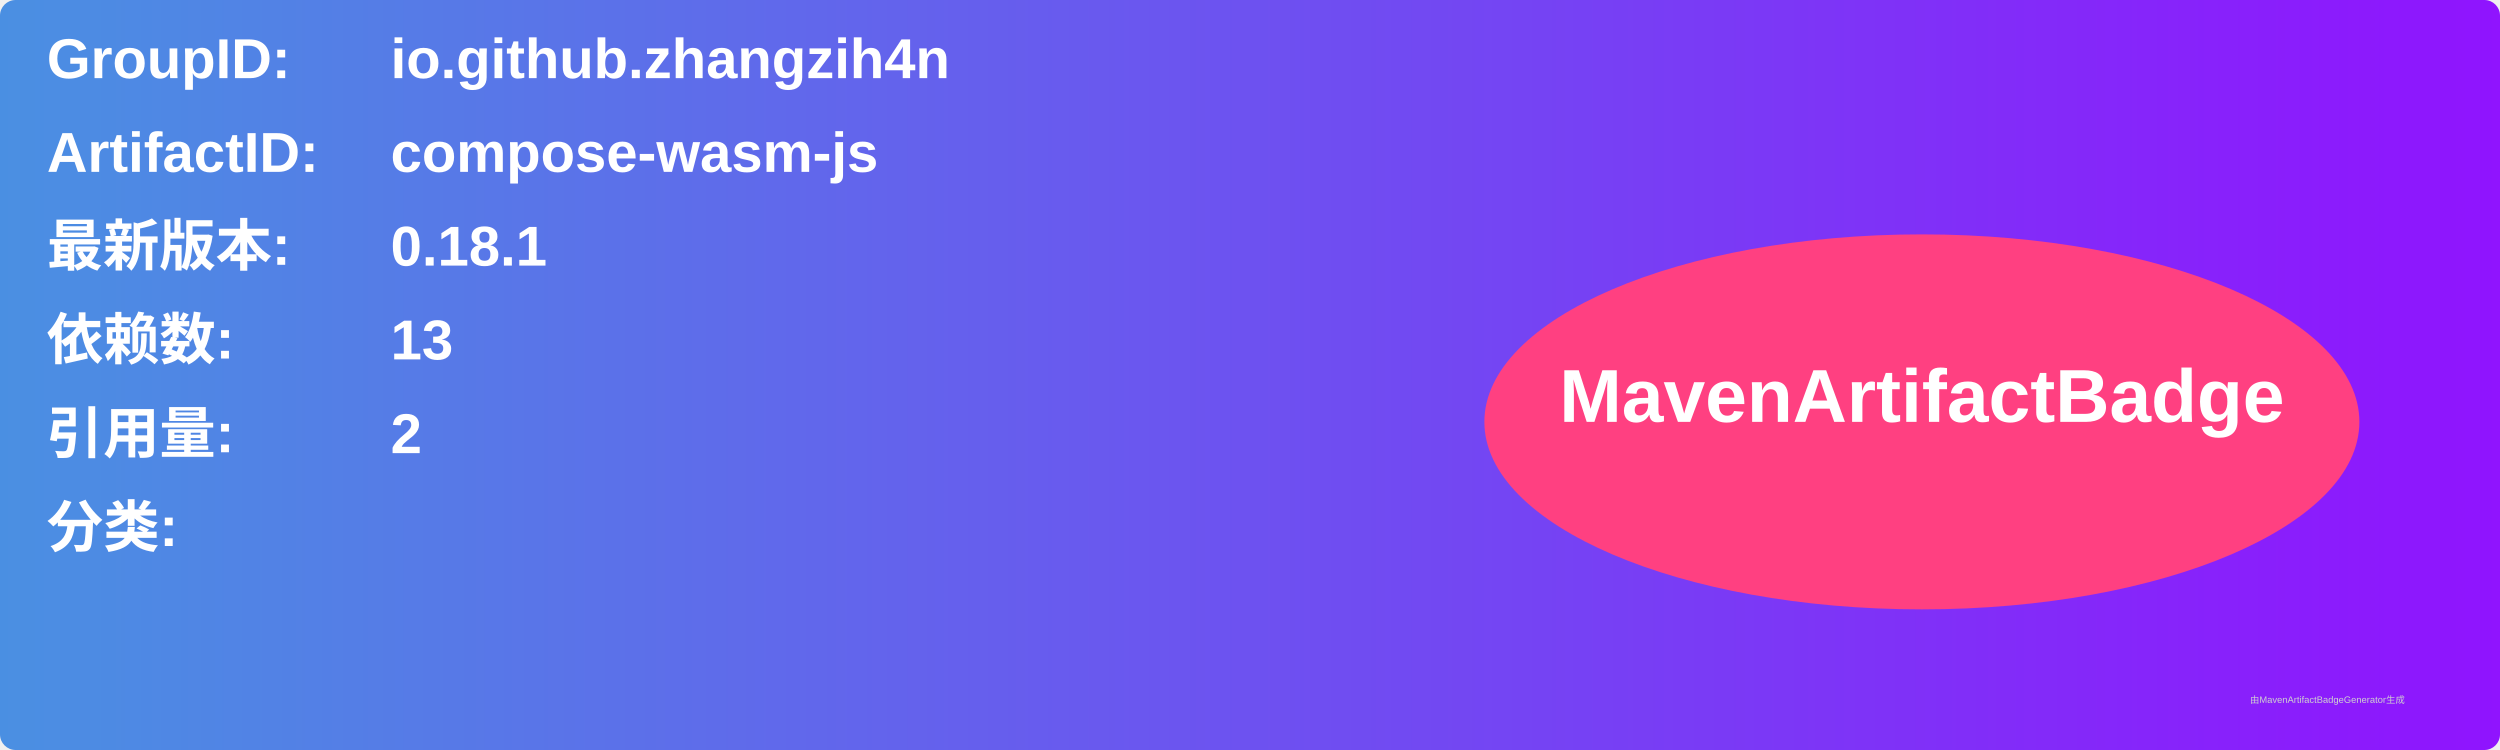
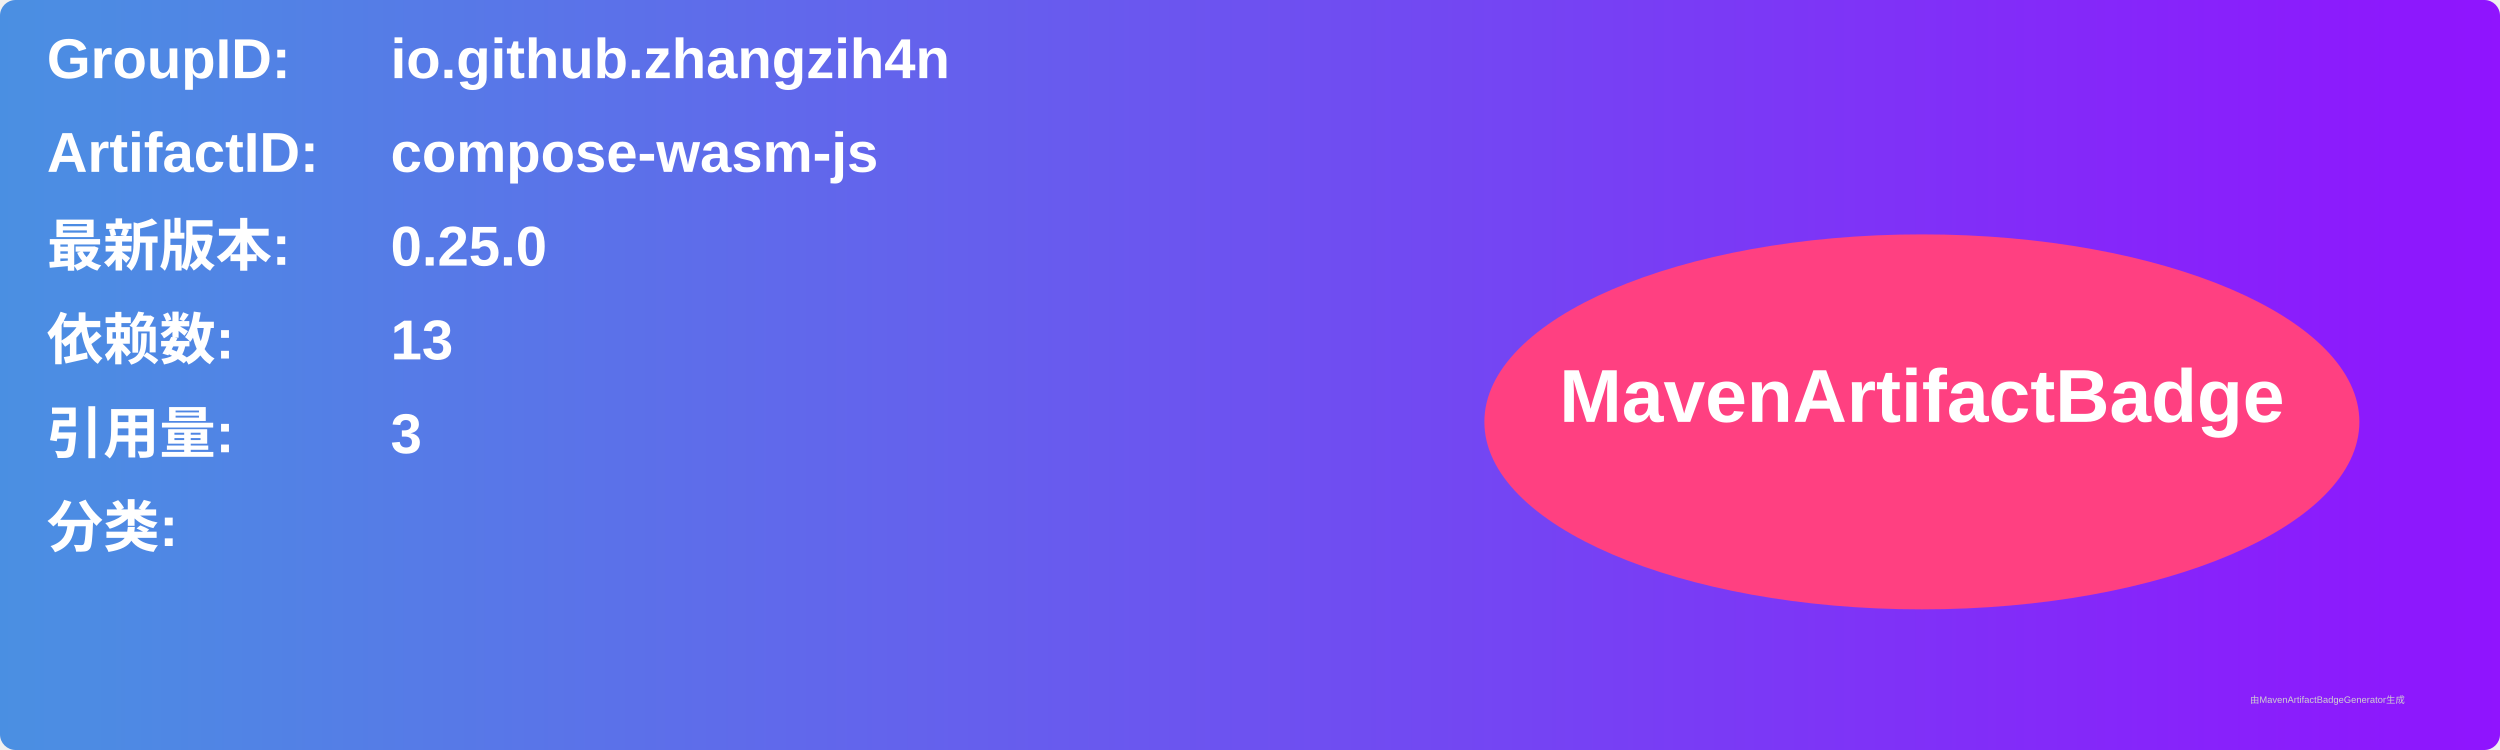
<svg xmlns="http://www.w3.org/2000/svg" width="800" height="240" viewBox="0 0 800 240">
  <linearGradient id="grad" x1="0%" y1="0%" x2="100%" y2="0%">
    <stop offset="0%" stop-color="#4a90e2" />
    <stop offset="100%" stop-color="#9013fe" />
  </linearGradient>
  <rect width="100%" height="100%" rx="5" ry="5" fill="url(#grad)" />
  <g transform="translate(15, 15)">
    <text x="0" y="10" font-family="Arial" font-size="18" fill="white" font-weight="bold" width="260">GroupID:</text>
    <text x="110" y="10" font-family="Arial" font-size="18" fill="white" font-weight="bold" width="460">io.github.zhangzih4n</text>
    <text x="0" y="40" font-family="Arial" font-size="18" fill="white" font-weight="bold" width="260">ArtifactID:</text>
    <text x="110" y="40" font-family="Arial" font-size="18" fill="white" font-weight="bold" width="460">compose-wasm-js</text>
    <text x="0" y="70" font-family="Arial" font-size="18" fill="white" font-weight="bold">最新版本:</text>
    <text x="110" y="70" font-family="Arial" font-size="18" fill="white" font-weight="bold">
-       <tspan font-weight="bold">0.18.1</tspan>
+       <tspan font-weight="bold">0.25.0</tspan>
    </text>
    <text x="0" y="100" font-family="Arial" font-size="18" fill="white" font-weight="bold">依赖数: </text>
    <text x="110" y="100" font-family="Arial" font-size="18" fill="white">
      <tspan font-weight="bold">13</tspan>
    </text>
    <text x="0" y="130" font-family="Arial" font-size="18" fill="white" font-weight="bold">引用量: </text>
    <text x="110" y="130" font-family="Arial" font-size="18" fill="white">
-       <tspan font-weight="bold">2</tspan>
+       <tspan font-weight="bold">3</tspan>
    </text>
    <text x="0" y="160" font-family="Arial" font-size="18" fill="white" font-weight="bold">分类:</text>
    <text x="10" y="190" font-family="Arial" font-size="10" fill="white">
      <tspan font-weight="bold" />
    </text>
    <ellipse cx="600" cy="120" rx="140" ry="60" fill="#ff4081" />
    <text x="600" y="120" text-anchor="middle" font-family="Arial" font-size="24" fill="white" font-weight="bold">MavenArtifactBadge</text>
  </g>
  <text x="720" y="225" font-family="Arial" font-size="3" fill="#d0d0d0">由MavenArtifactBadgeGenerator生成</text>
</svg>
